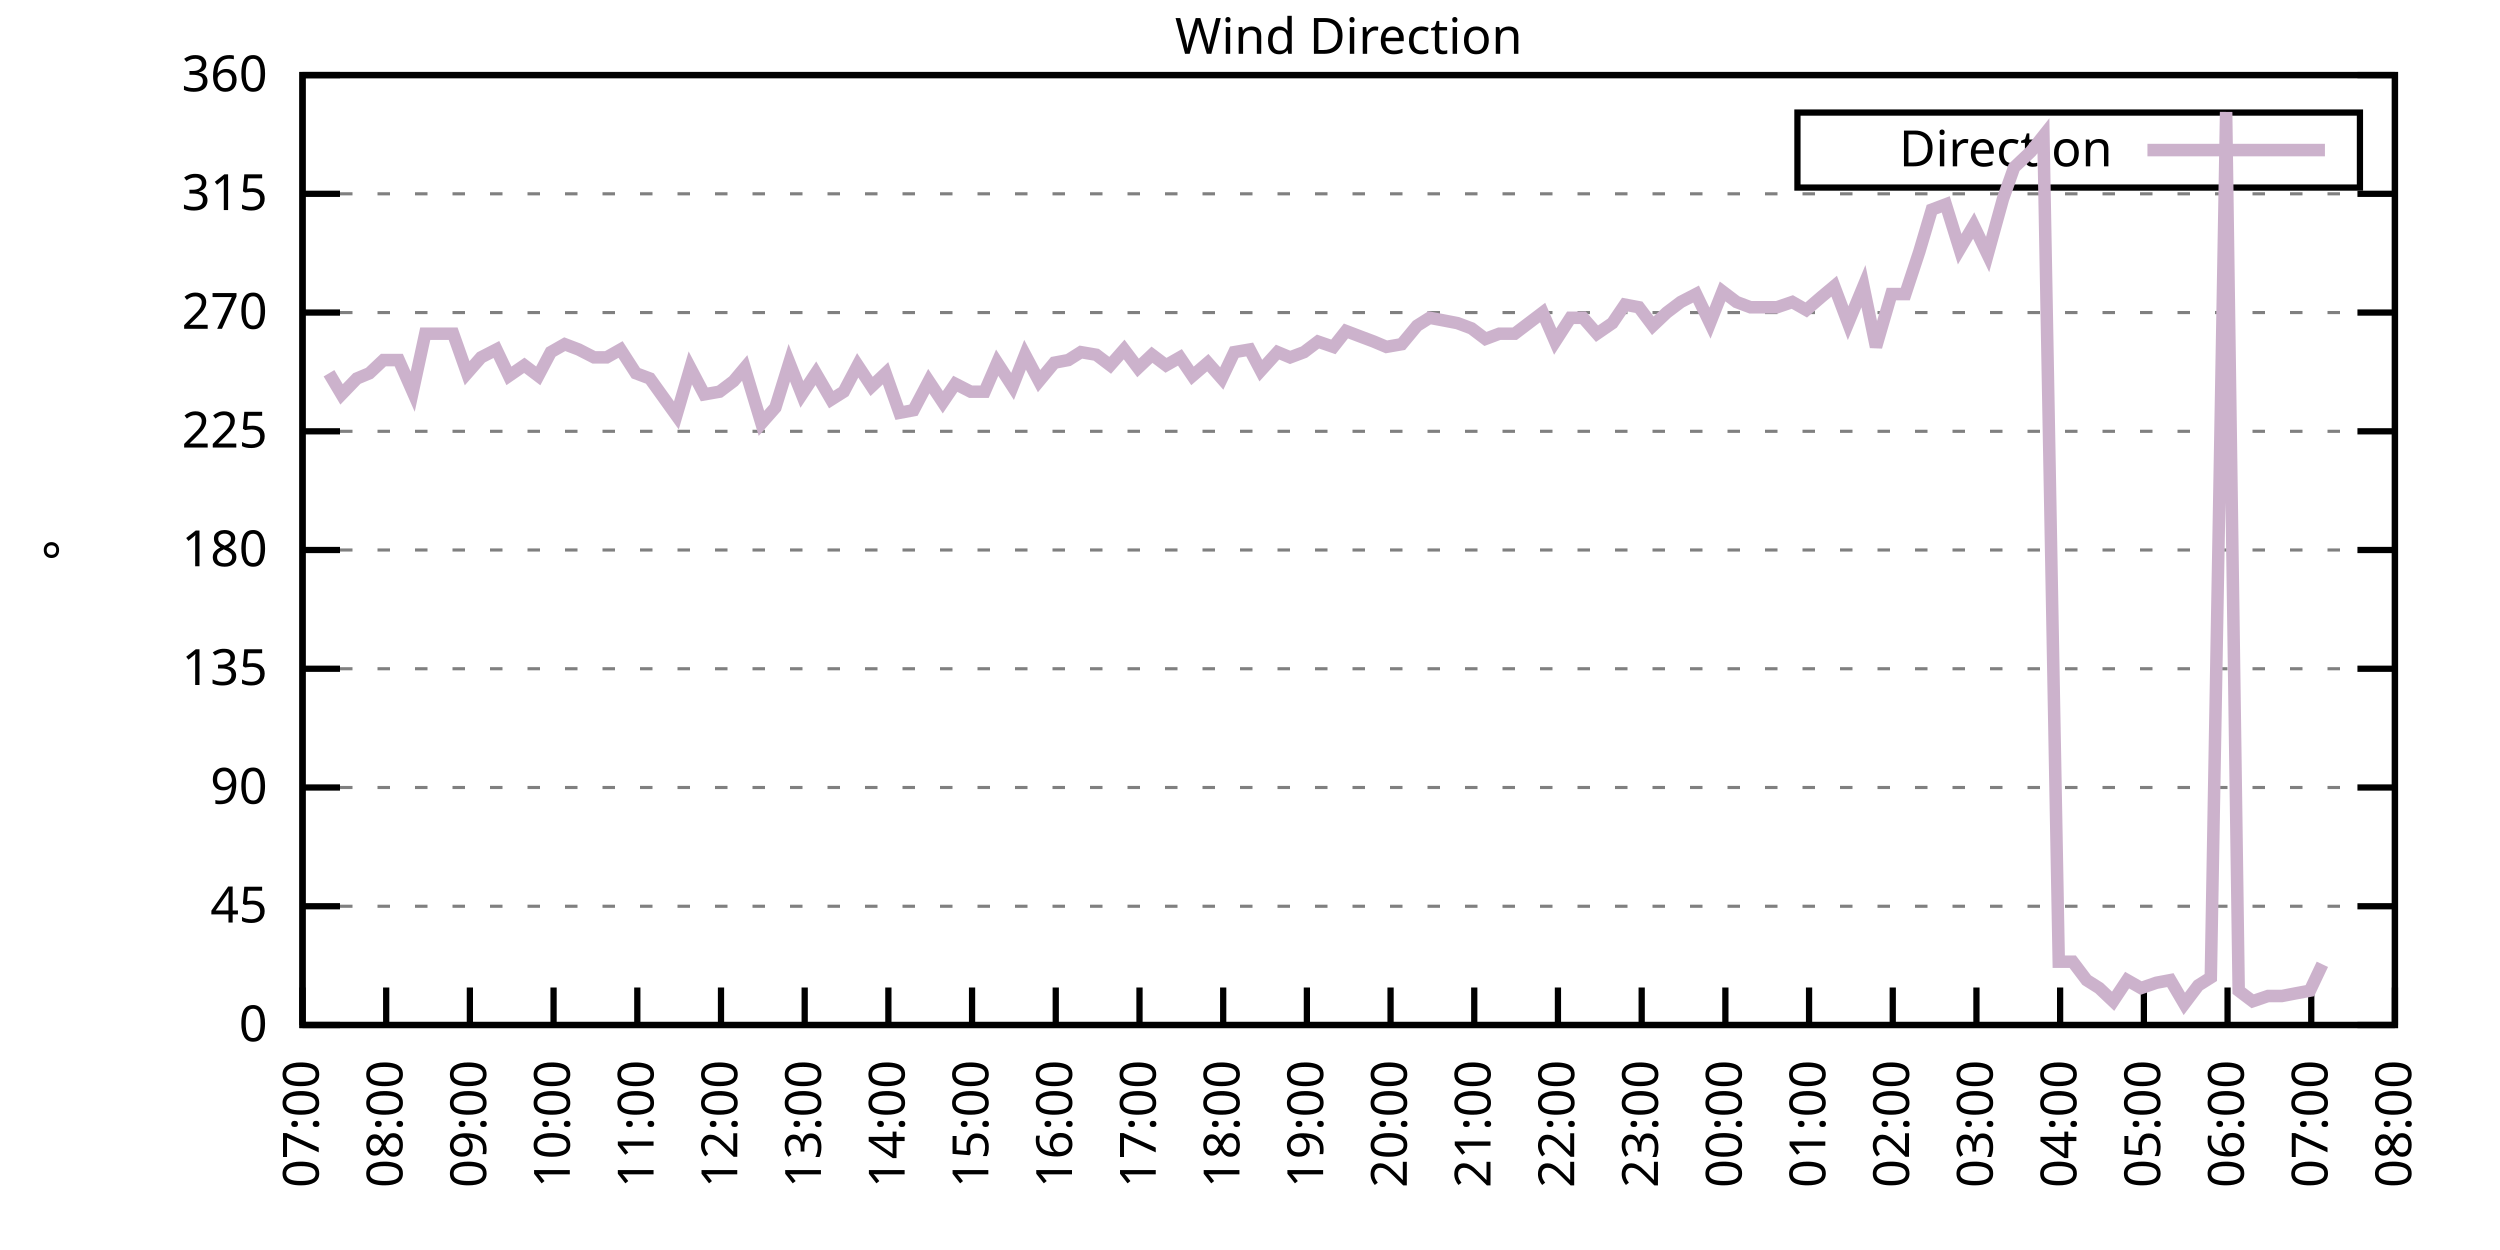
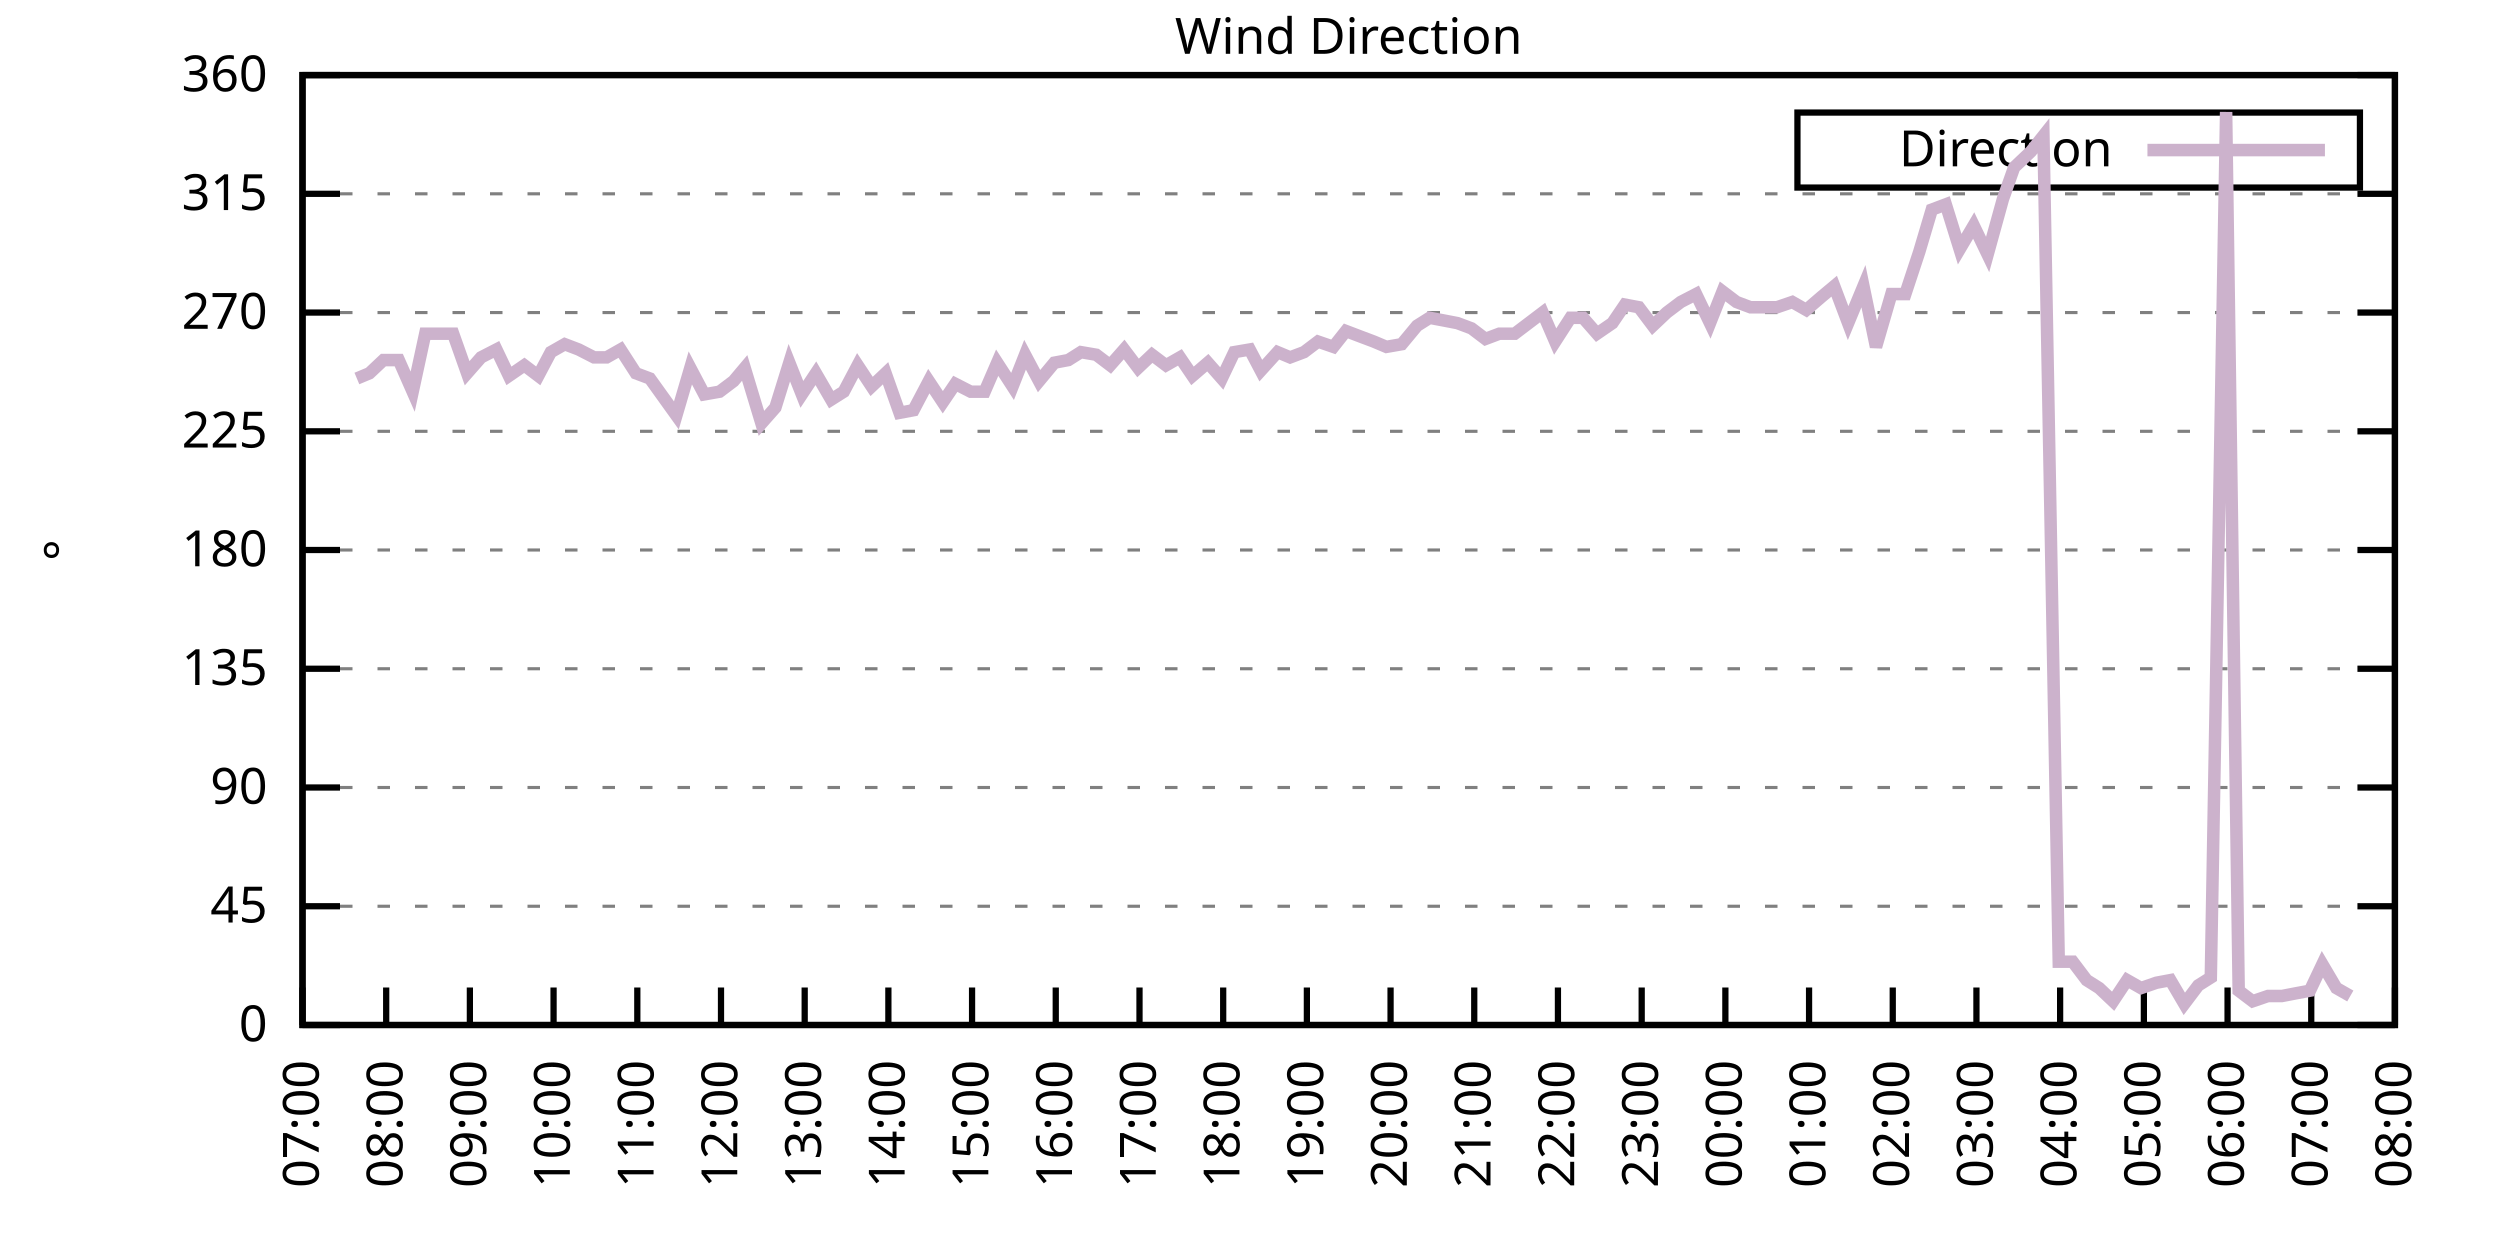
<svg xmlns="http://www.w3.org/2000/svg" xmlns:xlink="http://www.w3.org/1999/xlink" width="400" height="200" viewBox="0 0 400 200">
  <g id="gnuplot_canvas">
    <rect x="0" y="0" width="400" height="200" fill="none" />
    <defs>
      <circle id="gpDot" r="0.5" stroke-width="0.5" stroke="currentColor" />
      <path id="gpPt0" stroke-width="0.333" stroke="currentColor" d="M-1,0 h2 M0,-1 v2" />
      <path id="gpPt1" stroke-width="0.333" stroke="currentColor" d="M-1,-1 L1,1 M1,-1 L-1,1" />
      <path id="gpPt2" stroke-width="0.333" stroke="currentColor" d="M-1,0 L1,0 M0,-1 L0,1 M-1,-1 L1,1 M-1,1 L1,-1" />
      <rect id="gpPt3" stroke-width="0.333" stroke="currentColor" x="-1" y="-1" width="2" height="2" />
      <rect id="gpPt4" stroke-width="0.333" stroke="currentColor" fill="currentColor" x="-1" y="-1" width="2" height="2" />
      <circle id="gpPt5" stroke-width="0.333" stroke="currentColor" cx="0" cy="0" r="1" />
      <use xlink:href="#gpPt5" id="gpPt6" fill="currentColor" stroke="none" />
      <path id="gpPt7" stroke-width="0.333" stroke="currentColor" d="M0,-1.33 L-1.33,0.67 L1.33,0.67 z" />
      <use xlink:href="#gpPt7" id="gpPt8" fill="currentColor" stroke="none" />
      <use xlink:href="#gpPt7" id="gpPt9" stroke="currentColor" transform="rotate(180)" />
      <use xlink:href="#gpPt9" id="gpPt10" fill="currentColor" stroke="none" />
      <use xlink:href="#gpPt3" id="gpPt11" stroke="currentColor" transform="rotate(45)" />
      <use xlink:href="#gpPt11" id="gpPt12" fill="currentColor" stroke="none" />
      <path id="gpPt13" stroke-width="0.333" stroke="currentColor" d="M0,1.330 L1.265,0.411 L0.782,-1.067 L-0.782,-1.076 L-1.265,0.411 z" />
      <use xlink:href="#gpPt13" id="gpPt14" fill="currentColor" stroke="none" />
      <filter id="textbox" filterUnits="objectBoundingBox" x="0" y="0" height="1" width="1">
        <feFlood flood-color="white" flood-opacity="1" result="bgnd" />
        <feComposite in="SourceGraphic" in2="bgnd" operator="atop" />
      </filter>
      <filter id="greybox" filterUnits="objectBoundingBox" x="0" y="0" height="1" width="1">
        <feFlood flood-color="lightgrey" flood-opacity="1" result="grey" />
        <feComposite in="SourceGraphic" in2="grey" operator="atop" />
      </filter>
    </defs>
    <g fill="none" color="white" stroke="currentColor" stroke-width="1.00" stroke-linecap="butt" stroke-linejoin="miter">
</g>
    <g fill="none" color="black" stroke="currentColor" stroke-width="1.00" stroke-linecap="butt" stroke-linejoin="miter">
      <g stroke="none" shape-rendering="crispEdges">
        <polygon fill="rgb(255, 255, 255)" points="48.40,164.00 383.18,164.00 383.18,12.02 48.40,12.02 " />
      </g>
    </g>
    <g fill="none" color="black" stroke="currentColor" stroke-width="1.00" stroke-linecap="butt" stroke-linejoin="miter">
</g>
    <g fill="none" color="black" stroke="black" stroke-width="0.50" stroke-linecap="butt" stroke-linejoin="miter">
</g>
    <g fill="none" color="gray" stroke="currentColor" stroke-width="0.50" stroke-linecap="butt" stroke-linejoin="miter">
      <path stroke="gray" stroke-dasharray="2,4" class="gridline" d="M48.40,164.00 L383.19,164.00  " />
    </g>
    <g fill="none" color="gray" stroke="gray" stroke-width="1.00" stroke-linecap="butt" stroke-linejoin="miter">
</g>
    <g fill="none" color="black" stroke="currentColor" stroke-width="1.00" stroke-linecap="butt" stroke-linejoin="miter">
      <path stroke="black" d="M48.40,164.00 L54.40,164.00 M383.19,164.00 L377.19,164.00  " />
      <g transform="translate(42.80,166.60)" stroke="none" fill="black" font-family="Sans" font-size="8.00" text-anchor="end">
        <text>
          <tspan font-family="Sans"> 0</tspan>
        </text>
      </g>
    </g>
    <g fill="none" color="black" stroke="currentColor" stroke-width="1.00" stroke-linecap="butt" stroke-linejoin="miter">
</g>
    <g fill="none" color="black" stroke="black" stroke-width="0.50" stroke-linecap="butt" stroke-linejoin="miter">
</g>
    <g fill="none" color="gray" stroke="currentColor" stroke-width="0.50" stroke-linecap="butt" stroke-linejoin="miter">
      <path stroke="gray" stroke-dasharray="2,4" class="gridline" d="M48.40,145.00 L383.19,145.00  " />
    </g>
    <g fill="none" color="gray" stroke="gray" stroke-width="1.00" stroke-linecap="butt" stroke-linejoin="miter">
</g>
    <g fill="none" color="black" stroke="currentColor" stroke-width="1.00" stroke-linecap="butt" stroke-linejoin="miter">
      <path stroke="black" d="M48.40,145.00 L54.40,145.00 M383.19,145.00 L377.19,145.00  " />
      <g transform="translate(42.80,147.60)" stroke="none" fill="black" font-family="Sans" font-size="8.00" text-anchor="end">
        <text>
          <tspan font-family="Sans"> 45</tspan>
        </text>
      </g>
    </g>
    <g fill="none" color="black" stroke="currentColor" stroke-width="1.00" stroke-linecap="butt" stroke-linejoin="miter">
</g>
    <g fill="none" color="black" stroke="black" stroke-width="0.50" stroke-linecap="butt" stroke-linejoin="miter">
</g>
    <g fill="none" color="gray" stroke="currentColor" stroke-width="0.50" stroke-linecap="butt" stroke-linejoin="miter">
      <path stroke="gray" stroke-dasharray="2,4" class="gridline" d="M48.40,126.00 L383.19,126.00  " />
    </g>
    <g fill="none" color="gray" stroke="gray" stroke-width="1.00" stroke-linecap="butt" stroke-linejoin="miter">
</g>
    <g fill="none" color="black" stroke="currentColor" stroke-width="1.00" stroke-linecap="butt" stroke-linejoin="miter">
      <path stroke="black" d="M48.40,126.00 L54.40,126.00 M383.19,126.00 L377.19,126.00  " />
      <g transform="translate(42.80,128.60)" stroke="none" fill="black" font-family="Sans" font-size="8.00" text-anchor="end">
        <text>
          <tspan font-family="Sans"> 90</tspan>
        </text>
      </g>
    </g>
    <g fill="none" color="black" stroke="currentColor" stroke-width="1.00" stroke-linecap="butt" stroke-linejoin="miter">
</g>
    <g fill="none" color="black" stroke="black" stroke-width="0.50" stroke-linecap="butt" stroke-linejoin="miter">
</g>
    <g fill="none" color="gray" stroke="currentColor" stroke-width="0.50" stroke-linecap="butt" stroke-linejoin="miter">
      <path stroke="gray" stroke-dasharray="2,4" class="gridline" d="M48.40,107.00 L383.19,107.00  " />
    </g>
    <g fill="none" color="gray" stroke="gray" stroke-width="1.00" stroke-linecap="butt" stroke-linejoin="miter">
</g>
    <g fill="none" color="black" stroke="currentColor" stroke-width="1.00" stroke-linecap="butt" stroke-linejoin="miter">
      <path stroke="black" d="M48.40,107.00 L54.40,107.00 M383.19,107.00 L377.19,107.00  " />
      <g transform="translate(42.80,109.60)" stroke="none" fill="black" font-family="Sans" font-size="8.00" text-anchor="end">
        <text>
          <tspan font-family="Sans"> 135</tspan>
        </text>
      </g>
    </g>
    <g fill="none" color="black" stroke="currentColor" stroke-width="1.00" stroke-linecap="butt" stroke-linejoin="miter">
</g>
    <g fill="none" color="black" stroke="black" stroke-width="0.50" stroke-linecap="butt" stroke-linejoin="miter">
</g>
    <g fill="none" color="gray" stroke="currentColor" stroke-width="0.50" stroke-linecap="butt" stroke-linejoin="miter">
      <path stroke="gray" stroke-dasharray="2,4" class="gridline" d="M48.40,88.00 L383.19,88.00  " />
    </g>
    <g fill="none" color="gray" stroke="gray" stroke-width="1.00" stroke-linecap="butt" stroke-linejoin="miter">
</g>
    <g fill="none" color="black" stroke="currentColor" stroke-width="1.00" stroke-linecap="butt" stroke-linejoin="miter">
      <path stroke="black" d="M48.40,88.00 L54.40,88.00 M383.19,88.00 L377.19,88.00  " />
      <g transform="translate(42.80,90.60)" stroke="none" fill="black" font-family="Sans" font-size="8.00" text-anchor="end">
        <text>
          <tspan font-family="Sans"> 180</tspan>
        </text>
      </g>
    </g>
    <g fill="none" color="black" stroke="currentColor" stroke-width="1.00" stroke-linecap="butt" stroke-linejoin="miter">
</g>
    <g fill="none" color="black" stroke="black" stroke-width="0.50" stroke-linecap="butt" stroke-linejoin="miter">
</g>
    <g fill="none" color="gray" stroke="currentColor" stroke-width="0.50" stroke-linecap="butt" stroke-linejoin="miter">
      <path stroke="gray" stroke-dasharray="2,4" class="gridline" d="M48.40,69.01 L383.19,69.01  " />
    </g>
    <g fill="none" color="gray" stroke="gray" stroke-width="1.00" stroke-linecap="butt" stroke-linejoin="miter">
</g>
    <g fill="none" color="black" stroke="currentColor" stroke-width="1.00" stroke-linecap="butt" stroke-linejoin="miter">
      <path stroke="black" d="M48.40,69.01 L54.40,69.01 M383.19,69.01 L377.19,69.01  " />
      <g transform="translate(42.80,71.61)" stroke="none" fill="black" font-family="Sans" font-size="8.00" text-anchor="end">
        <text>
          <tspan font-family="Sans"> 225</tspan>
        </text>
      </g>
    </g>
    <g fill="none" color="black" stroke="currentColor" stroke-width="1.00" stroke-linecap="butt" stroke-linejoin="miter">
</g>
    <g fill="none" color="black" stroke="black" stroke-width="0.50" stroke-linecap="butt" stroke-linejoin="miter">
</g>
    <g fill="none" color="gray" stroke="currentColor" stroke-width="0.50" stroke-linecap="butt" stroke-linejoin="miter">
      <path stroke="gray" stroke-dasharray="2,4" class="gridline" d="M48.40,50.01 L383.19,50.01  " />
    </g>
    <g fill="none" color="gray" stroke="gray" stroke-width="1.00" stroke-linecap="butt" stroke-linejoin="miter">
</g>
    <g fill="none" color="black" stroke="currentColor" stroke-width="1.00" stroke-linecap="butt" stroke-linejoin="miter">
      <path stroke="black" d="M48.40,50.01 L54.40,50.01 M383.19,50.01 L377.19,50.01  " />
      <g transform="translate(42.80,52.61)" stroke="none" fill="black" font-family="Sans" font-size="8.00" text-anchor="end">
        <text>
          <tspan font-family="Sans"> 270</tspan>
        </text>
      </g>
    </g>
    <g fill="none" color="black" stroke="currentColor" stroke-width="1.00" stroke-linecap="butt" stroke-linejoin="miter">
</g>
    <g fill="none" color="black" stroke="black" stroke-width="0.50" stroke-linecap="butt" stroke-linejoin="miter">
</g>
    <g fill="none" color="gray" stroke="currentColor" stroke-width="0.50" stroke-linecap="butt" stroke-linejoin="miter">
      <path stroke="gray" stroke-dasharray="2,4" class="gridline" d="M48.40,31.01 L383.19,31.01  " />
    </g>
    <g fill="none" color="gray" stroke="gray" stroke-width="1.00" stroke-linecap="butt" stroke-linejoin="miter">
</g>
    <g fill="none" color="black" stroke="currentColor" stroke-width="1.00" stroke-linecap="butt" stroke-linejoin="miter">
      <path stroke="black" d="M48.40,31.01 L54.40,31.01 M383.19,31.01 L377.19,31.01  " />
      <g transform="translate(42.80,33.61)" stroke="none" fill="black" font-family="Sans" font-size="8.00" text-anchor="end">
        <text>
          <tspan font-family="Sans"> 315</tspan>
        </text>
      </g>
    </g>
    <g fill="none" color="black" stroke="currentColor" stroke-width="1.00" stroke-linecap="butt" stroke-linejoin="miter">
</g>
    <g fill="none" color="black" stroke="black" stroke-width="0.50" stroke-linecap="butt" stroke-linejoin="miter">
</g>
    <g fill="none" color="gray" stroke="currentColor" stroke-width="0.50" stroke-linecap="butt" stroke-linejoin="miter">
      <path stroke="gray" stroke-dasharray="2,4" class="gridline" d="M48.40,12.01 L383.19,12.01  " />
    </g>
    <g fill="none" color="gray" stroke="gray" stroke-width="1.00" stroke-linecap="butt" stroke-linejoin="miter">
</g>
    <g fill="none" color="black" stroke="currentColor" stroke-width="1.00" stroke-linecap="butt" stroke-linejoin="miter">
      <path stroke="black" d="M48.40,12.01 L54.40,12.01 M383.19,12.01 L377.19,12.01  " />
      <g transform="translate(42.80,14.61)" stroke="none" fill="black" font-family="Sans" font-size="8.00" text-anchor="end">
        <text>
          <tspan font-family="Sans"> 360</tspan>
        </text>
      </g>
    </g>
    <g fill="none" color="black" stroke="currentColor" stroke-width="1.00" stroke-linecap="butt" stroke-linejoin="miter">
      <path stroke="black" d="M48.40,164.00 L48.40,158.00  " />
      <g transform="translate(51.00,169.60) rotate(270.00)" stroke="none" fill="black" font-family="Sans" font-size="8.00" text-anchor="end">
        <text>
          <tspan font-family="Sans">07:00</tspan>
        </text>
      </g>
    </g>
    <g fill="none" color="black" stroke="currentColor" stroke-width="1.00" stroke-linecap="butt" stroke-linejoin="miter">
      <path stroke="black" d="M61.79,164.00 L61.79,158.00  " />
      <g transform="translate(64.39,169.60) rotate(270.00)" stroke="none" fill="black" font-family="Sans" font-size="8.00" text-anchor="end">
        <text>
          <tspan font-family="Sans">08:00</tspan>
        </text>
      </g>
    </g>
    <g fill="none" color="black" stroke="currentColor" stroke-width="1.00" stroke-linecap="butt" stroke-linejoin="miter">
      <path stroke="black" d="M75.18,164.00 L75.18,158.00  " />
      <g transform="translate(77.78,169.60) rotate(270.00)" stroke="none" fill="black" font-family="Sans" font-size="8.00" text-anchor="end">
        <text>
          <tspan font-family="Sans">09:00</tspan>
        </text>
      </g>
    </g>
    <g fill="none" color="black" stroke="currentColor" stroke-width="1.00" stroke-linecap="butt" stroke-linejoin="miter">
      <path stroke="black" d="M88.57,164.00 L88.57,158.00  " />
      <g transform="translate(91.17,169.60) rotate(270.00)" stroke="none" fill="black" font-family="Sans" font-size="8.00" text-anchor="end">
        <text>
          <tspan font-family="Sans">10:00</tspan>
        </text>
      </g>
    </g>
    <g fill="none" color="black" stroke="currentColor" stroke-width="1.00" stroke-linecap="butt" stroke-linejoin="miter">
      <path stroke="black" d="M101.97,164.00 L101.97,158.00  " />
      <g transform="translate(104.57,169.60) rotate(270.00)" stroke="none" fill="black" font-family="Sans" font-size="8.00" text-anchor="end">
        <text>
          <tspan font-family="Sans">11:00</tspan>
        </text>
      </g>
    </g>
    <g fill="none" color="black" stroke="currentColor" stroke-width="1.00" stroke-linecap="butt" stroke-linejoin="miter">
      <path stroke="black" d="M115.36,164.00 L115.36,158.00  " />
      <g transform="translate(117.96,169.60) rotate(270.00)" stroke="none" fill="black" font-family="Sans" font-size="8.00" text-anchor="end">
        <text>
          <tspan font-family="Sans">12:00</tspan>
        </text>
      </g>
    </g>
    <g fill="none" color="black" stroke="currentColor" stroke-width="1.00" stroke-linecap="butt" stroke-linejoin="miter">
      <path stroke="black" d="M128.75,164.00 L128.75,158.00  " />
      <g transform="translate(131.35,169.60) rotate(270.00)" stroke="none" fill="black" font-family="Sans" font-size="8.00" text-anchor="end">
        <text>
          <tspan font-family="Sans">13:00</tspan>
        </text>
      </g>
    </g>
    <g fill="none" color="black" stroke="currentColor" stroke-width="1.00" stroke-linecap="butt" stroke-linejoin="miter">
      <path stroke="black" d="M142.14,164.00 L142.14,158.00  " />
      <g transform="translate(144.74,169.60) rotate(270.00)" stroke="none" fill="black" font-family="Sans" font-size="8.00" text-anchor="end">
        <text>
          <tspan font-family="Sans">14:00</tspan>
        </text>
      </g>
    </g>
    <g fill="none" color="black" stroke="currentColor" stroke-width="1.00" stroke-linecap="butt" stroke-linejoin="miter">
      <path stroke="black" d="M155.53,164.00 L155.53,158.00  " />
      <g transform="translate(158.13,169.60) rotate(270.00)" stroke="none" fill="black" font-family="Sans" font-size="8.00" text-anchor="end">
        <text>
          <tspan font-family="Sans">15:00</tspan>
        </text>
      </g>
    </g>
    <g fill="none" color="black" stroke="currentColor" stroke-width="1.00" stroke-linecap="butt" stroke-linejoin="miter">
      <path stroke="black" d="M168.92,164.00 L168.92,158.00  " />
      <g transform="translate(171.52,169.60) rotate(270.00)" stroke="none" fill="black" font-family="Sans" font-size="8.00" text-anchor="end">
        <text>
          <tspan font-family="Sans">16:00</tspan>
        </text>
      </g>
    </g>
    <g fill="none" color="black" stroke="currentColor" stroke-width="1.00" stroke-linecap="butt" stroke-linejoin="miter">
      <path stroke="black" d="M182.32,164.00 L182.32,158.00  " />
      <g transform="translate(184.92,169.60) rotate(270.00)" stroke="none" fill="black" font-family="Sans" font-size="8.00" text-anchor="end">
        <text>
          <tspan font-family="Sans">17:00</tspan>
        </text>
      </g>
    </g>
    <g fill="none" color="black" stroke="currentColor" stroke-width="1.00" stroke-linecap="butt" stroke-linejoin="miter">
      <path stroke="black" d="M195.71,164.00 L195.71,158.00  " />
      <g transform="translate(198.31,169.60) rotate(270.00)" stroke="none" fill="black" font-family="Sans" font-size="8.00" text-anchor="end">
        <text>
          <tspan font-family="Sans">18:00</tspan>
        </text>
      </g>
    </g>
    <g fill="none" color="black" stroke="currentColor" stroke-width="1.00" stroke-linecap="butt" stroke-linejoin="miter">
      <path stroke="black" d="M209.10,164.00 L209.10,158.00  " />
      <g transform="translate(211.70,169.60) rotate(270.00)" stroke="none" fill="black" font-family="Sans" font-size="8.00" text-anchor="end">
        <text>
          <tspan font-family="Sans">19:00</tspan>
        </text>
      </g>
    </g>
    <g fill="none" color="black" stroke="currentColor" stroke-width="1.00" stroke-linecap="butt" stroke-linejoin="miter">
      <path stroke="black" d="M222.49,164.00 L222.49,158.00  " />
      <g transform="translate(225.09,169.60) rotate(270.00)" stroke="none" fill="black" font-family="Sans" font-size="8.00" text-anchor="end">
        <text>
          <tspan font-family="Sans">20:00</tspan>
        </text>
      </g>
    </g>
    <g fill="none" color="black" stroke="currentColor" stroke-width="1.00" stroke-linecap="butt" stroke-linejoin="miter">
      <path stroke="black" d="M235.88,164.00 L235.88,158.00  " />
      <g transform="translate(238.48,169.60) rotate(270.00)" stroke="none" fill="black" font-family="Sans" font-size="8.00" text-anchor="end">
        <text>
          <tspan font-family="Sans">21:00</tspan>
        </text>
      </g>
    </g>
    <g fill="none" color="black" stroke="currentColor" stroke-width="1.00" stroke-linecap="butt" stroke-linejoin="miter">
      <path stroke="black" d="M249.27,164.00 L249.27,158.00  " />
      <g transform="translate(251.87,169.60) rotate(270.00)" stroke="none" fill="black" font-family="Sans" font-size="8.00" text-anchor="end">
        <text>
          <tspan font-family="Sans">22:00</tspan>
        </text>
      </g>
    </g>
    <g fill="none" color="black" stroke="currentColor" stroke-width="1.00" stroke-linecap="butt" stroke-linejoin="miter">
      <path stroke="black" d="M262.67,164.00 L262.67,158.00  " />
      <g transform="translate(265.27,169.60) rotate(270.00)" stroke="none" fill="black" font-family="Sans" font-size="8.00" text-anchor="end">
        <text>
          <tspan font-family="Sans">23:00</tspan>
        </text>
      </g>
    </g>
    <g fill="none" color="black" stroke="currentColor" stroke-width="1.00" stroke-linecap="butt" stroke-linejoin="miter">
      <path stroke="black" d="M276.06,164.00 L276.06,158.00  " />
      <g transform="translate(278.66,169.60) rotate(270.00)" stroke="none" fill="black" font-family="Sans" font-size="8.00" text-anchor="end">
        <text>
          <tspan font-family="Sans">00:00</tspan>
        </text>
      </g>
    </g>
    <g fill="none" color="black" stroke="currentColor" stroke-width="1.00" stroke-linecap="butt" stroke-linejoin="miter">
      <path stroke="black" d="M289.45,164.00 L289.45,158.00  " />
      <g transform="translate(292.05,169.60) rotate(270.00)" stroke="none" fill="black" font-family="Sans" font-size="8.00" text-anchor="end">
        <text>
          <tspan font-family="Sans">01:00</tspan>
        </text>
      </g>
    </g>
    <g fill="none" color="black" stroke="currentColor" stroke-width="1.00" stroke-linecap="butt" stroke-linejoin="miter">
      <path stroke="black" d="M302.84,164.00 L302.84,158.00  " />
      <g transform="translate(305.44,169.60) rotate(270.00)" stroke="none" fill="black" font-family="Sans" font-size="8.00" text-anchor="end">
        <text>
          <tspan font-family="Sans">02:00</tspan>
        </text>
      </g>
    </g>
    <g fill="none" color="black" stroke="currentColor" stroke-width="1.00" stroke-linecap="butt" stroke-linejoin="miter">
      <path stroke="black" d="M316.23,164.00 L316.23,158.00  " />
      <g transform="translate(318.83,169.60) rotate(270.00)" stroke="none" fill="black" font-family="Sans" font-size="8.00" text-anchor="end">
        <text>
          <tspan font-family="Sans">03:00</tspan>
        </text>
      </g>
    </g>
    <g fill="none" color="black" stroke="currentColor" stroke-width="1.00" stroke-linecap="butt" stroke-linejoin="miter">
      <path stroke="black" d="M329.62,164.00 L329.62,158.00  " />
      <g transform="translate(332.22,169.60) rotate(270.00)" stroke="none" fill="black" font-family="Sans" font-size="8.00" text-anchor="end">
        <text>
          <tspan font-family="Sans">04:00</tspan>
        </text>
      </g>
    </g>
    <g fill="none" color="black" stroke="currentColor" stroke-width="1.00" stroke-linecap="butt" stroke-linejoin="miter">
      <path stroke="black" d="M343.02,164.00 L343.02,158.00  " />
      <g transform="translate(345.62,169.60) rotate(270.00)" stroke="none" fill="black" font-family="Sans" font-size="8.00" text-anchor="end">
        <text>
          <tspan font-family="Sans">05:00</tspan>
        </text>
      </g>
    </g>
    <g fill="none" color="black" stroke="currentColor" stroke-width="1.00" stroke-linecap="butt" stroke-linejoin="miter">
      <path stroke="black" d="M356.41,164.00 L356.41,158.00  " />
      <g transform="translate(359.01,169.60) rotate(270.00)" stroke="none" fill="black" font-family="Sans" font-size="8.00" text-anchor="end">
        <text>
          <tspan font-family="Sans">06:00</tspan>
        </text>
      </g>
    </g>
    <g fill="none" color="black" stroke="currentColor" stroke-width="1.00" stroke-linecap="butt" stroke-linejoin="miter">
      <path stroke="black" d="M369.80,164.00 L369.80,158.00  " />
      <g transform="translate(372.40,169.60) rotate(270.00)" stroke="none" fill="black" font-family="Sans" font-size="8.00" text-anchor="end">
        <text>
          <tspan font-family="Sans">07:00</tspan>
        </text>
      </g>
    </g>
    <g fill="none" color="black" stroke="currentColor" stroke-width="1.00" stroke-linecap="butt" stroke-linejoin="miter">
      <path stroke="black" d="M383.19,164.00 L383.19,158.00  " />
      <g transform="translate(385.79,169.60) rotate(270.00)" stroke="none" fill="black" font-family="Sans" font-size="8.00" text-anchor="end">
        <text>
          <tspan font-family="Sans">08:00</tspan>
        </text>
      </g>
    </g>
    <g fill="none" color="black" stroke="currentColor" stroke-width="1.00" stroke-linecap="butt" stroke-linejoin="miter">
</g>
    <g fill="none" color="black" stroke="currentColor" stroke-width="1.00" stroke-linecap="butt" stroke-linejoin="miter">
      <path stroke="black" d="M48.40,12.01 L48.40,164.00 L383.19,164.00 L383.19,12.01 L48.40,12.01 Z  " />
    </g>
    <g fill="none" color="black" stroke="currentColor" stroke-width="1.00" stroke-linecap="butt" stroke-linejoin="miter">
</g>
    <g fill="none" color="black" stroke="currentColor" stroke-width="1.00" stroke-linecap="butt" stroke-linejoin="miter">
      <path stroke="black" d="M287.59,30.01 L287.59,18.01 L377.59,18.01 L377.59,30.01 L287.59,30.01 Z  " />
    </g>
    <g id="Wind_direction_plot_1">
      <g fill="none" color="white" stroke="black" stroke-width="2.00" stroke-linecap="butt" stroke-linejoin="miter">
</g>
      <g fill="none" color="black" stroke="currentColor" stroke-width="2.00" stroke-linecap="butt" stroke-linejoin="miter">
        <g transform="translate(337.99,26.61)" stroke="none" fill="black" font-family="Sans" font-size="8.00" text-anchor="end">
          <text>
            <tspan font-family="Sans">Direction</tspan>
          </text>
        </g>
      </g>
      <g fill="none" color="black" stroke="currentColor" stroke-width="2.00" stroke-linecap="butt" stroke-linejoin="miter">
-         <path stroke="rgb(204, 178, 204)" d="M343.59,24.01 L371.99,24.01 M52.64,59.72 L54.65,63.10 L57.10,60.56 L59.11,59.72 L61.35,57.61 L63.80,57.61   L66.03,62.67 L68.04,53.39 L70.50,53.39 L72.50,53.39 L74.74,59.72 L76.97,57.18 L79.42,55.92 L81.43,60.14   L83.89,58.45 L86.12,60.14 L88.13,56.34 L90.36,55.07 L92.59,55.92 L95.05,57.18 L97.06,57.18 L99.29,55.92   L101.74,59.72 L103.98,60.56 L108.22,66.47 L110.45,58.87 L112.68,63.10 L115.13,62.67 L117.37,60.98 L119.15,58.87   L121.83,67.74 L124.06,65.21 L126.29,58.03 L128.30,63.10 L130.54,59.72 L132.99,63.94 L135.00,62.67 L137.23,58.45   L139.46,61.83 L141.69,59.72 L143.93,66.05 L146.16,65.63 L148.61,60.98 L150.85,64.36 L152.85,61.41 L155.31,62.67   L157.54,62.67 L159.55,58.03 L162.01,61.83 L164.01,56.76 L166.25,60.98 L168.70,58.03 L170.93,57.61 L172.94,56.34   L175.40,56.76 L177.63,58.45 L179.86,55.92 L182.09,58.87 L184.32,56.76 L186.56,58.45 L188.79,57.18 L190.80,60.14   L193.25,58.03 L195.48,60.56 L197.49,56.34 L199.95,55.92 L201.73,59.30 L204.41,56.34 L206.42,57.18 L208.65,56.34   L210.88,54.65 L213.34,55.50 L215.35,52.96 L217.58,53.81 L219.81,54.65 L221.82,55.50 L224.28,55.07 L226.73,52.12   L228.74,50.85 L230.97,51.27 L233.20,51.70 L235.44,52.54 L237.67,54.23 L239.90,53.39 L242.36,53.39 L244.59,51.70   L246.82,50.01 L248.83,54.65 L251.28,50.85 L253.29,50.85 L255.52,53.39 L257.98,51.70 L259.99,48.74 L262.22,49.16   L264.45,52.12 L266.68,50.01 L268.92,48.32 L271.37,47.05 L273.60,51.70 L275.61,46.63 L277.84,48.32 L280.07,49.16   L282.31,49.16 L284.32,49.16 L286.77,48.32 L289.00,49.59 L291.46,47.47 L293.47,45.79 L295.70,51.70 L298.15,45.79   L300.16,55.50 L302.62,47.05 L304.85,47.05 L307.08,40.30 L309.09,33.54 L311.32,32.70 L313.55,39.87 L315.79,36.08   L318.02,40.72 L320.47,31.85 L322.26,26.79 L324.94,24.25 L326.95,21.72 L329.40,153.87 L331.63,153.87 L333.86,156.82   L335.87,158.09 L338.10,160.20 L340.34,156.82 L342.57,158.09 L345.02,157.24 L347.26,156.82 L349.49,160.62 L351.72,157.67   L353.73,156.40 L356.18,17.92 L358.19,158.51 L360.42,160.20 L362.88,159.36 L365.11,159.36 L367.34,158.93 L369.58,158.51   L371.58,154.29  " />
+         <path stroke="rgb(204, 178, 204)" d="M343.59,24.01 L371.99,24.01 M57.10,60.56 L59.11,59.72 L61.35,57.61 L63.80,57.61 L66.03,62.67 L68.04,53.39   L70.50,53.39 L72.50,53.39 L74.74,59.72 L76.97,57.18 L79.42,55.92 L81.43,60.14 L83.89,58.45 L86.12,60.14   L88.13,56.34 L90.36,55.07 L92.59,55.92 L95.05,57.18 L97.06,57.18 L99.29,55.92 L101.74,59.72 L103.98,60.56   L108.22,66.47 L110.45,58.87 L112.68,63.10 L115.13,62.67 L117.37,60.98 L119.15,58.87 L121.83,67.74 L124.06,65.21   L126.29,58.03 L128.30,63.10 L130.54,59.72 L132.99,63.94 L135.00,62.67 L137.23,58.45 L139.46,61.83 L141.69,59.72   L143.93,66.05 L146.16,65.63 L148.61,60.98 L150.85,64.36 L152.85,61.41 L155.31,62.67 L157.54,62.67 L159.55,58.03   L162.01,61.83 L164.01,56.76 L166.25,60.98 L168.70,58.03 L170.93,57.61 L172.94,56.34 L175.40,56.76 L177.63,58.45   L179.86,55.92 L182.09,58.87 L184.32,56.76 L186.56,58.45 L188.79,57.18 L190.80,60.14 L193.25,58.03 L195.48,60.56   L197.49,56.34 L199.95,55.92 L201.73,59.30 L204.41,56.34 L206.42,57.18 L208.65,56.34 L210.88,54.65 L213.34,55.50   L215.35,52.96 L217.58,53.81 L219.81,54.65 L221.82,55.50 L224.28,55.07 L226.73,52.12 L228.74,50.85 L230.97,51.27   L233.20,51.70 L235.44,52.54 L237.67,54.23 L239.90,53.39 L242.36,53.39 L244.59,51.70 L246.82,50.01 L248.83,54.65   L251.28,50.85 L253.29,50.85 L255.52,53.39 L257.98,51.70 L259.99,48.74 L262.22,49.16 L264.45,52.12 L266.68,50.01   L268.92,48.32 L271.37,47.05 L273.60,51.70 L275.61,46.63 L277.84,48.32 L280.07,49.16 L282.31,49.16 L284.32,49.16   L286.77,48.32 L289.00,49.59 L291.46,47.47 L293.47,45.79 L295.70,51.70 L298.15,45.79 L300.16,55.50 L302.62,47.05   L304.85,47.05 L307.08,40.30 L309.09,33.54 L311.32,32.70 L313.55,39.87 L315.79,36.08 L318.02,40.72 L320.47,31.85   L322.26,26.79 L324.94,24.25 L326.95,21.72 L329.40,153.87 L331.63,153.87 L333.86,156.82 L335.87,158.09 L338.10,160.20   L340.34,156.82 L342.57,158.09 L345.02,157.24 L347.26,156.82 L349.49,160.62 L351.72,157.67 L353.73,156.40 L356.18,17.92   L358.19,158.51 L360.42,160.20 L362.88,159.36 L365.11,159.36 L367.34,158.93 L369.58,158.51 L371.58,154.29 L373.82,158.09   L376.05,159.36  " />
      </g>
    </g>
    <g fill="none" color="black" stroke="currentColor" stroke-width="2.00" stroke-linecap="butt" stroke-linejoin="miter">
</g>
    <g fill="none" color="black" stroke="black" stroke-width="1.00" stroke-linecap="butt" stroke-linejoin="miter">
</g>
    <g fill="none" color="black" stroke="currentColor" stroke-width="1.00" stroke-linecap="butt" stroke-linejoin="miter">
      <path stroke="black" d="M48.40,12.01 L48.40,164.00 L383.19,164.00 L383.19,12.01 L48.40,12.01 Z  " />
      <g transform="translate(12.80,88.01) rotate(270.00)" stroke="none" fill="black" font-family="Sans" font-size="8.00" text-anchor="middle">
        <text>
          <tspan font-family="Sans">°</tspan>
        </text>
      </g>
    </g>
    <g fill="none" color="black" stroke="currentColor" stroke-width="1.00" stroke-linecap="butt" stroke-linejoin="miter">
</g>
    <g fill="none" color="black" stroke="currentColor" stroke-width="1.00" stroke-linecap="butt" stroke-linejoin="miter">
      <g transform="translate(215.79,8.61)" stroke="none" fill="black" font-family="Sans" font-size="8.00" text-anchor="middle">
        <text>
          <tspan font-family="Sans">Wind Direction</tspan>
        </text>
      </g>
    </g>
    <g fill="none" color="black" stroke="currentColor" stroke-width="1.00" stroke-linecap="butt" stroke-linejoin="miter">
</g>
  </g>
</svg>
